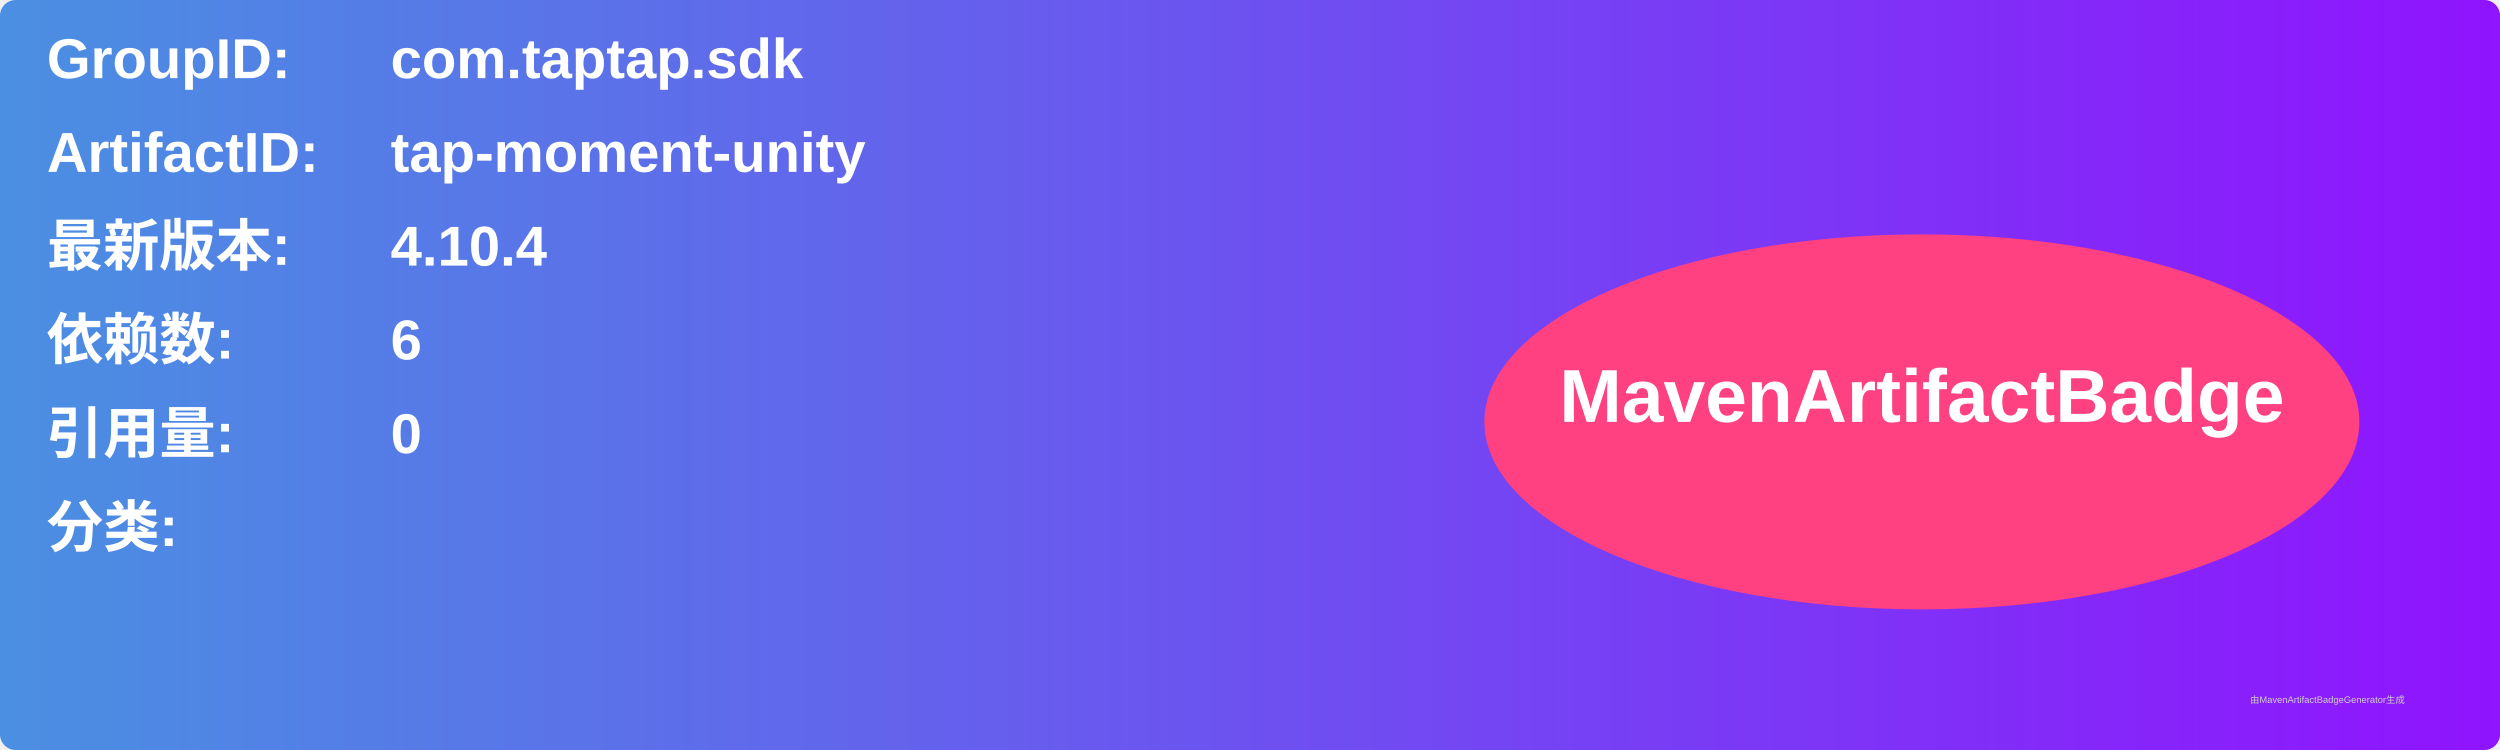
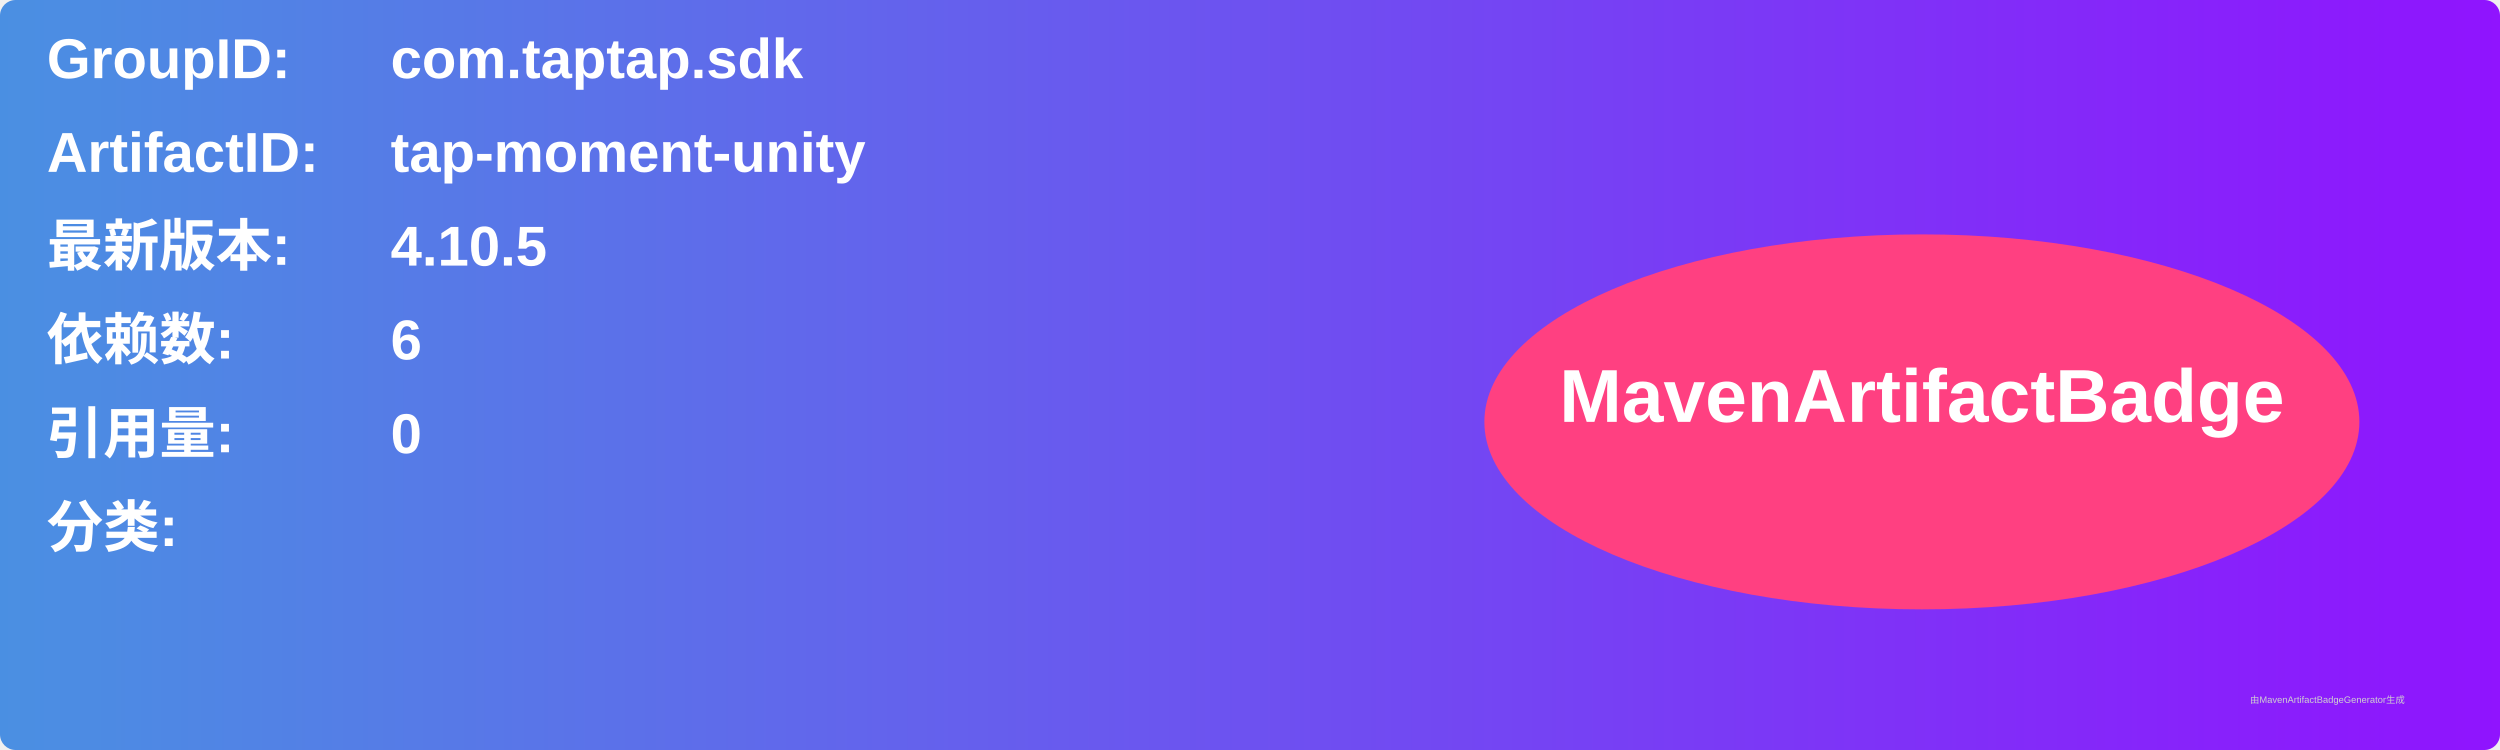
<svg xmlns="http://www.w3.org/2000/svg" width="800" height="240" viewBox="0 0 800 240">
  <linearGradient id="grad" x1="0%" y1="0%" x2="100%" y2="0%">
    <stop offset="0%" stop-color="#4a90e2" />
    <stop offset="100%" stop-color="#9013fe" />
  </linearGradient>
  <rect width="100%" height="100%" rx="5" ry="5" fill="url(#grad)" />
  <g transform="translate(15, 15)">
    <text x="0" y="10" font-family="Arial" font-size="18" fill="white" font-weight="bold" width="260">GroupID:</text>
    <text x="110" y="10" font-family="Arial" font-size="18" fill="white" font-weight="bold" width="460">com.taptap.sdk</text>
    <text x="0" y="40" font-family="Arial" font-size="18" fill="white" font-weight="bold" width="260">ArtifactID:</text>
    <text x="110" y="40" font-family="Arial" font-size="18" fill="white" font-weight="bold" width="460">tap-moment-unity</text>
    <text x="0" y="70" font-family="Arial" font-size="18" fill="white" font-weight="bold">最新版本:</text>
    <text x="110" y="70" font-family="Arial" font-size="18" fill="white" font-weight="bold">
-       <tspan font-weight="bold">4.10.4</tspan>
+       <tspan font-weight="bold">4.10.5</tspan>
    </text>
    <text x="0" y="100" font-family="Arial" font-size="18" fill="white" font-weight="bold">依赖数: </text>
    <text x="110" y="100" font-family="Arial" font-size="18" fill="white">
      <tspan font-weight="bold">6</tspan>
    </text>
    <text x="0" y="130" font-family="Arial" font-size="18" fill="white" font-weight="bold">引用量: </text>
    <text x="110" y="130" font-family="Arial" font-size="18" fill="white">
      <tspan font-weight="bold">0</tspan>
    </text>
    <text x="0" y="160" font-family="Arial" font-size="18" fill="white" font-weight="bold">分类:</text>
    <text x="10" y="190" font-family="Arial" font-size="10" fill="white">
      <tspan font-weight="bold" />
    </text>
    <ellipse cx="600" cy="120" rx="140" ry="60" fill="#ff4081" />
    <text x="600" y="120" text-anchor="middle" font-family="Arial" font-size="24" fill="white" font-weight="bold">MavenArtifactBadge</text>
  </g>
  <text x="720" y="225" font-family="Arial" font-size="3" fill="#d0d0d0">由MavenArtifactBadgeGenerator生成</text>
</svg>
